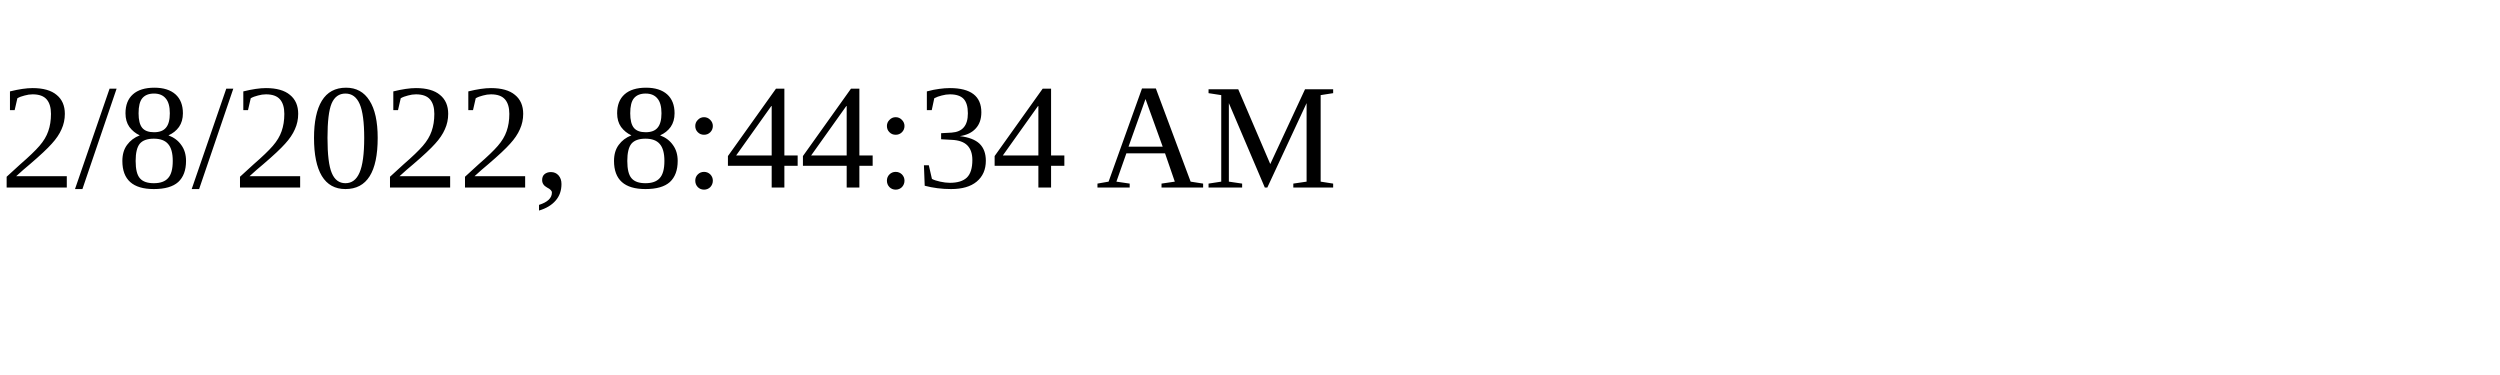
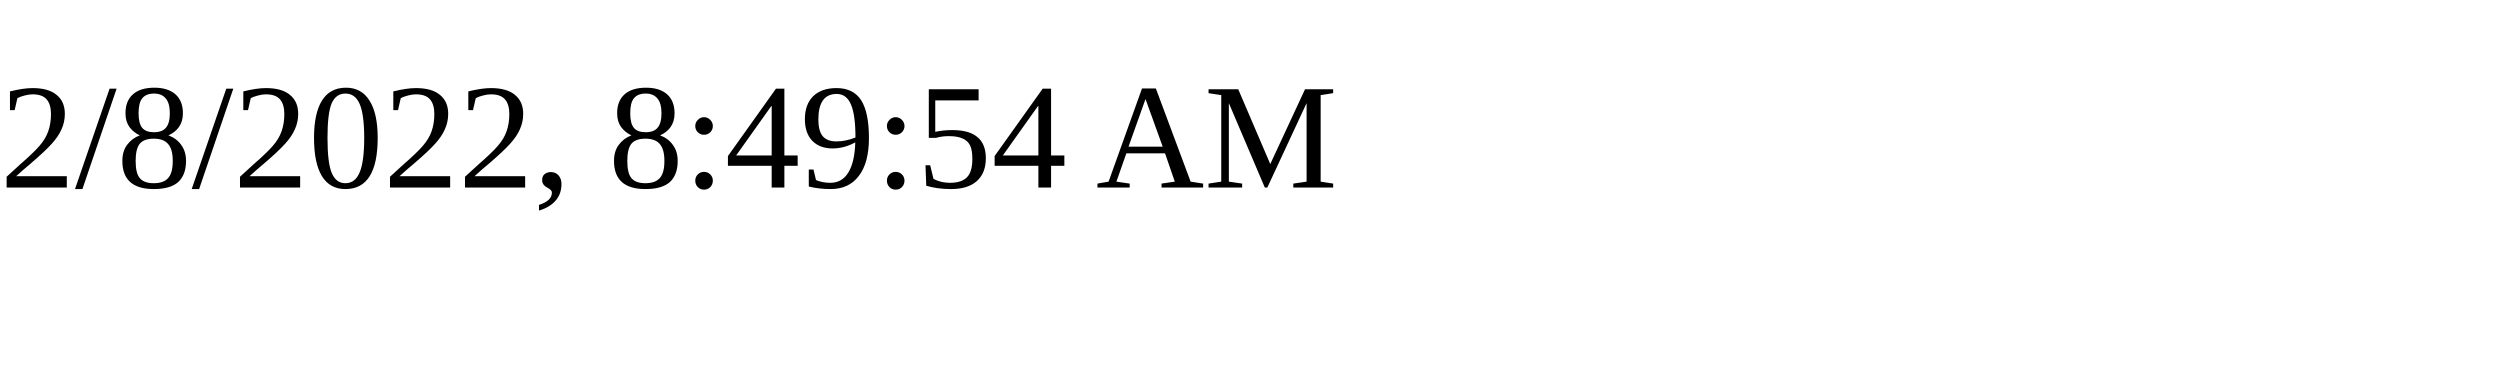
<svg xmlns="http://www.w3.org/2000/svg" height="30" width="200">
-   <text x="0" y="15">2/8/2022, 8:44:34 AM</text>
+   <text x="0" y="15">2/8/2022, 8:49:54 AM</text>
</svg>
